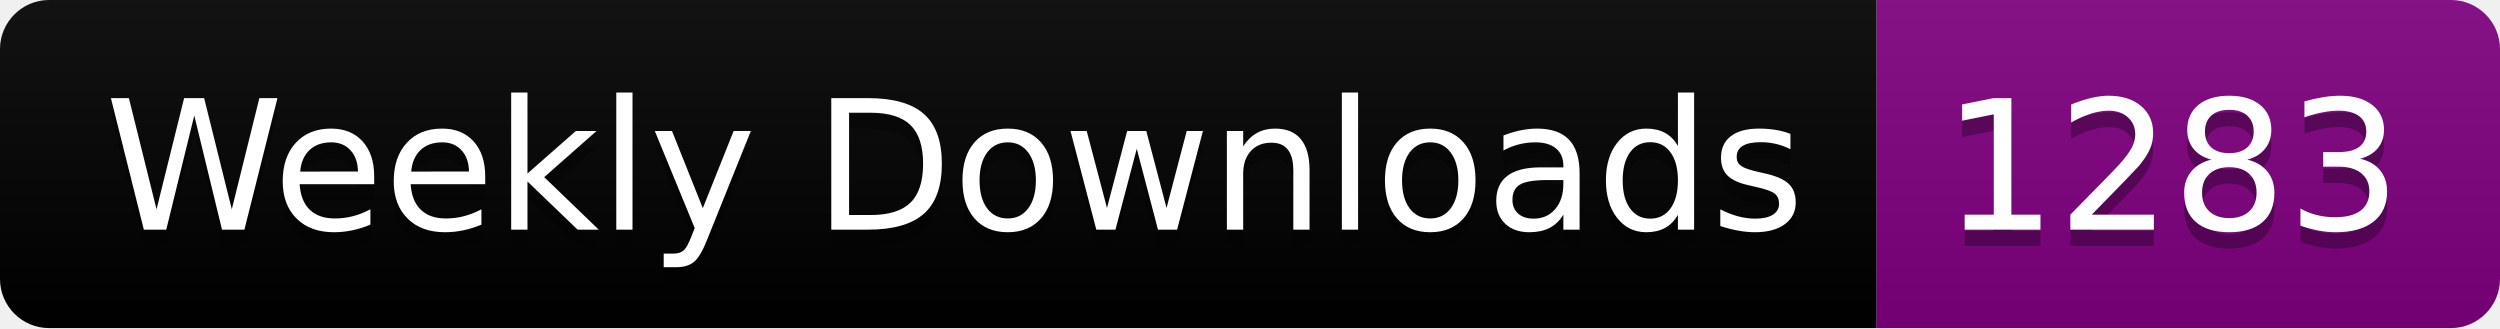
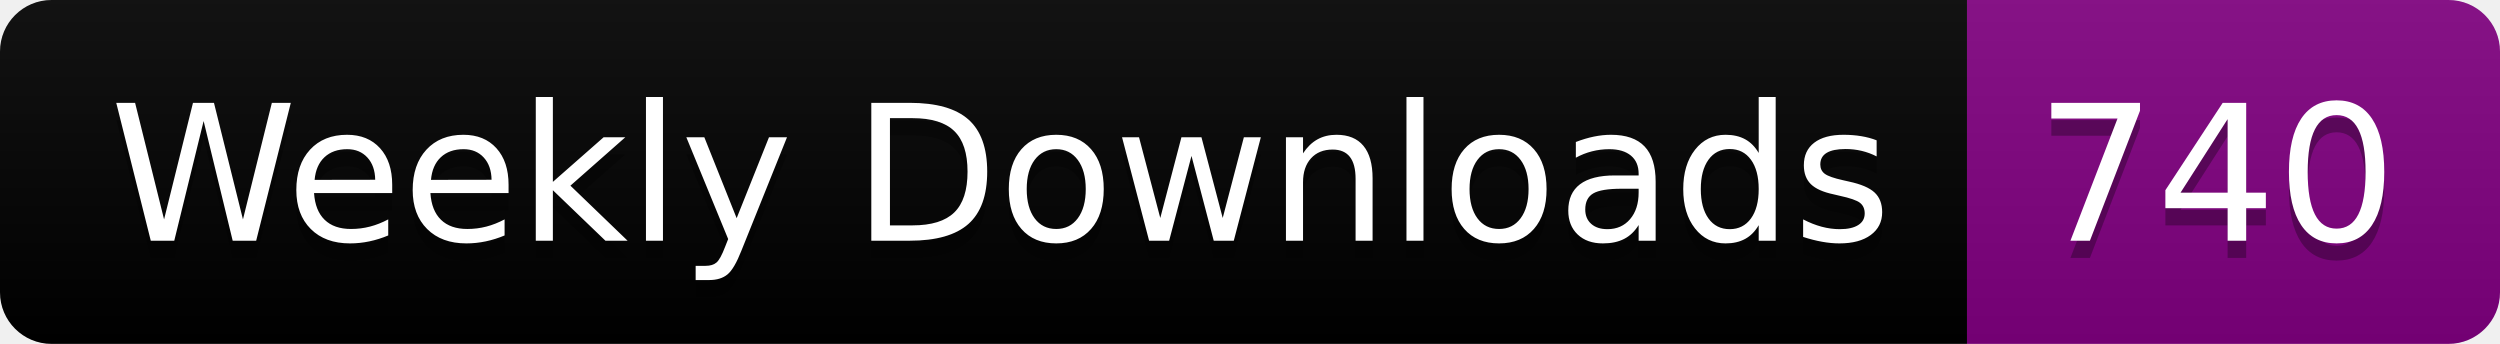
- <svg xmlns="http://www.w3.org/2000/svg" width="152.4" height="20">
+ <svg xmlns="http://www.w3.org/2000/svg" width="145.4" height="20">
  <linearGradient id="smooth" x2="0" y2="100%">
    <stop offset="0" stop-color="#bbb" stop-opacity=".1" />
    <stop offset="1" stop-opacity=".1" />
  </linearGradient>
  <clipPath id="round">
-     <rect width="152.4" height="20" rx="3" fill="#fff" />
+     <rect width="145.4" height="20" rx="3" fill="#fff" />
  </clipPath>
  <g clip-path="url(#round)">
    <rect width="114.4" height="20" fill="black" />
-     <rect x="114.4" width="38.0" height="20" fill="purple" />
-     <rect width="152.4" height="20" fill="url(#smooth)" />
+     <rect x="114.4" width="31.0" height="20" fill="purple" />
+     <rect width="145.4" height="20" fill="url(#smooth)" />
  </g>
  <g fill="#fff" text-anchor="middle" font-family="DejaVu Sans,Verdana,Geneva,sans-serif" font-size="110">
    <text x="582.0" y="150" fill="#010101" fill-opacity=".3" transform="scale(0.1)" textLength="1044.0" lengthAdjust="spacing">Weekly Downloads</text>
    <text x="582.0" y="140" transform="scale(0.1)" textLength="1044.0" lengthAdjust="spacing">Weekly Downloads</text>
-     <text x="1324.0" y="150" fill="#010101" fill-opacity=".3" transform="scale(0.1)" textLength="280.0" lengthAdjust="spacing">1283</text>
-     <text x="1324.0" y="140" transform="scale(0.1)" textLength="280.0" lengthAdjust="spacing">1283</text>
+     <text x="1289.0" y="150" fill="#010101" fill-opacity=".3" transform="scale(0.1)" textLength="210.0" lengthAdjust="spacing">740</text>
+     <text x="1289.0" y="140" transform="scale(0.1)" textLength="210.0" lengthAdjust="spacing">740</text>
  </g>
</svg>
